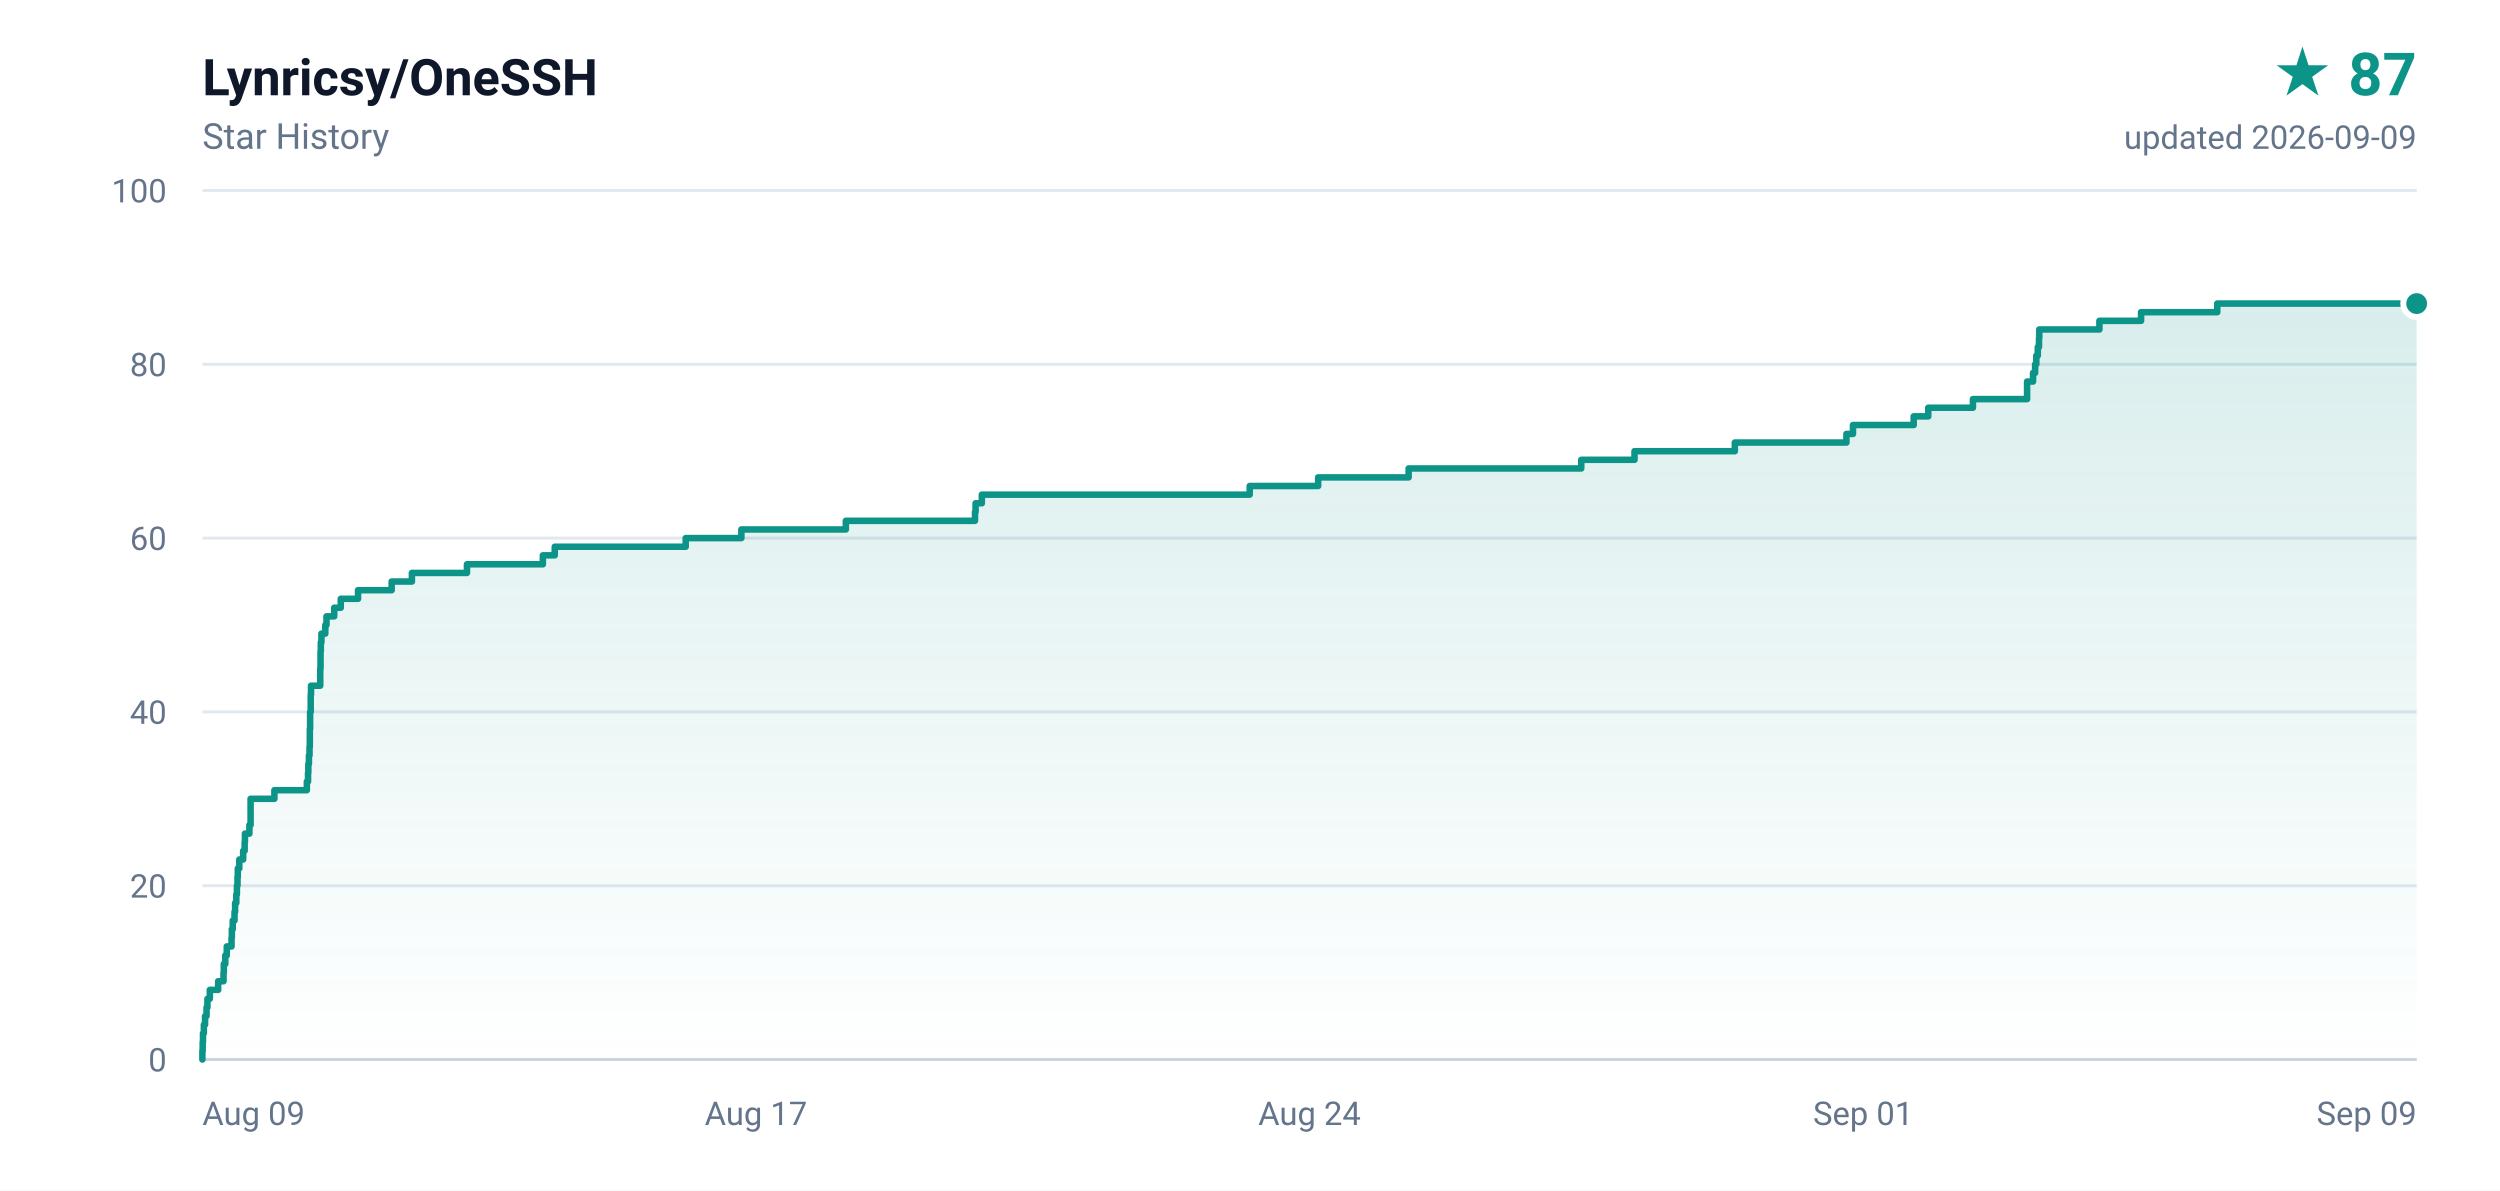
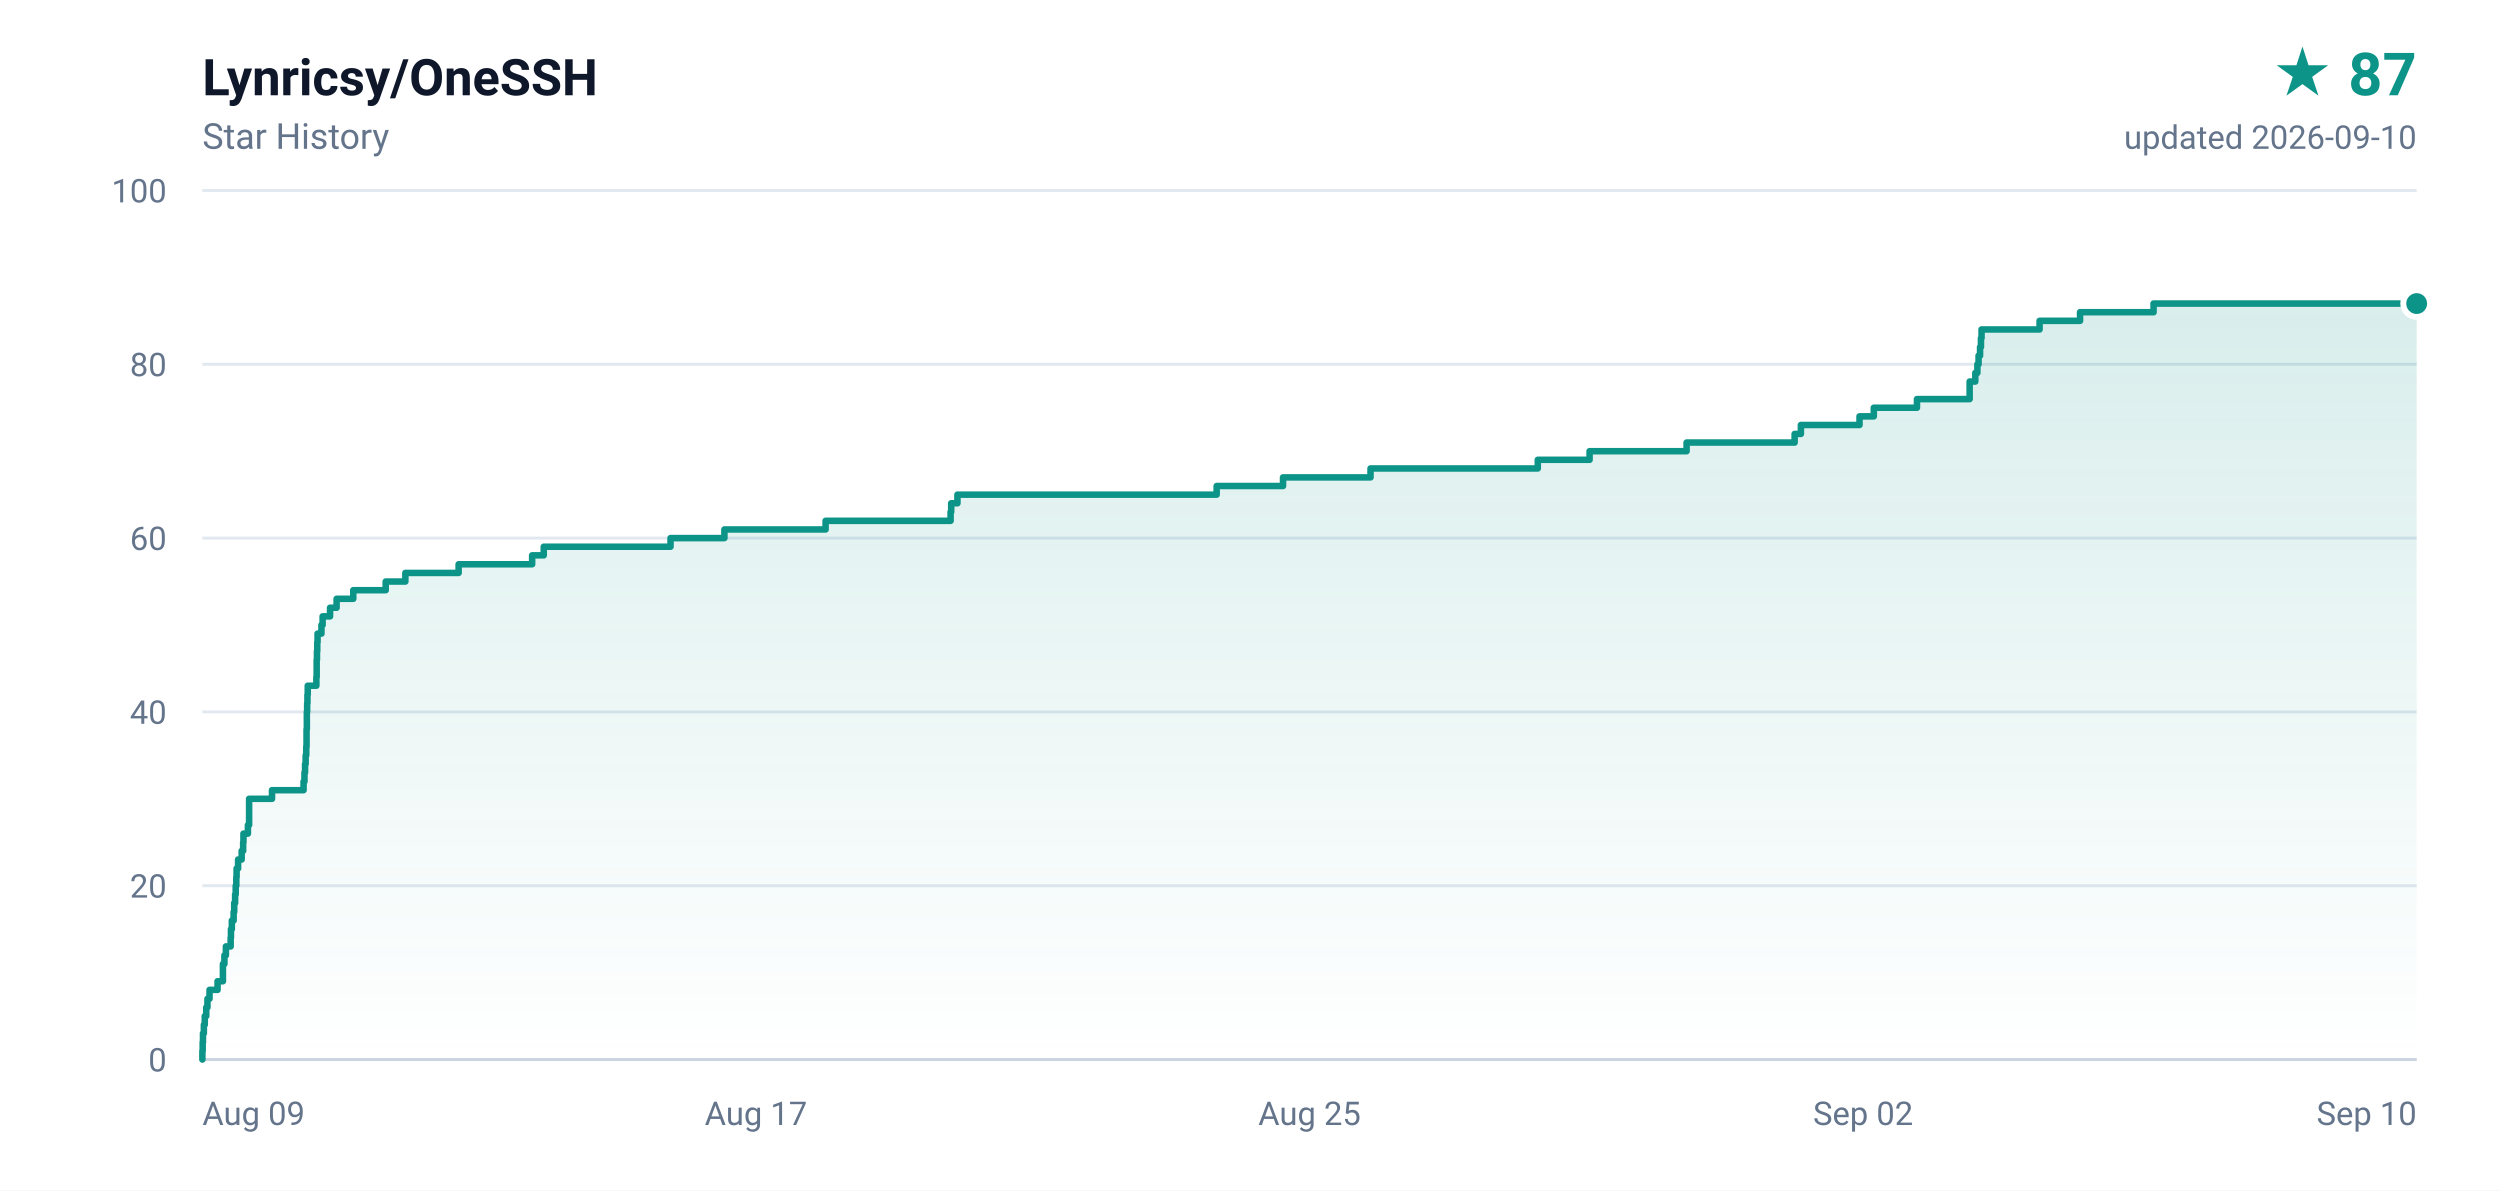
<svg xmlns="http://www.w3.org/2000/svg" width="840" height="400" viewBox="0 0 840 400" role="img" aria-label="Lynricsy/OneSSH star history, 87 stars">
  <defs>
    <linearGradient id="area" x1="0" y1="0" x2="0" y2="1">
      <stop offset="0%" stop-color="#0d9488" stop-opacity="0.16" />
      <stop offset="100%" stop-color="#0d9488" stop-opacity="0" />
    </linearGradient>
  </defs>
  <rect width="840" height="400" fill="#ffffff" />
  <g font-family="ui-sans-serif,-apple-system,BlinkMacSystemFont,'Segoe UI',Roboto,'Helvetica Neue',Arial,sans-serif">
    <text x="68" y="32" fill="#0f172a" font-size="17" font-weight="600">Lynricsy/OneSSH</text>
    <text x="68" y="50" fill="#64748b" font-size="12">Star History</text>
    <text x="812" y="32" fill="#0d9488" font-size="20" font-weight="700" text-anchor="end">★ 87</text>
-     <text x="812" y="50" fill="#64748b" font-size="11" text-anchor="end">updated 2026-09-09</text>
+     <text x="812" y="50" fill="#64748b" font-size="11" text-anchor="end">updated 2026-09-10</text>
    <line x1="68" y1="356.0" x2="812" y2="356.0" stroke="#e2e8f0" stroke-width="1" />
    <text x="56" y="360.0" fill="#64748b" font-size="11" text-anchor="end">0</text>
    <line x1="68" y1="297.6" x2="812" y2="297.6" stroke="#e2e8f0" stroke-width="1" />
    <text x="56" y="301.6" fill="#64748b" font-size="11" text-anchor="end">20</text>
    <line x1="68" y1="239.2" x2="812" y2="239.2" stroke="#e2e8f0" stroke-width="1" />
    <text x="56" y="243.2" fill="#64748b" font-size="11" text-anchor="end">40</text>
    <line x1="68" y1="180.8" x2="812" y2="180.8" stroke="#e2e8f0" stroke-width="1" />
    <text x="56" y="184.8" fill="#64748b" font-size="11" text-anchor="end">60</text>
    <line x1="68" y1="122.4" x2="812" y2="122.4" stroke="#e2e8f0" stroke-width="1" />
    <text x="56" y="126.4" fill="#64748b" font-size="11" text-anchor="end">80</text>
    <line x1="68" y1="64.0" x2="812" y2="64.0" stroke="#e2e8f0" stroke-width="1" />
    <text x="56" y="68.0" fill="#64748b" font-size="11" text-anchor="end">100</text>
    <text x="68.0" y="378.0" fill="#64748b" font-size="11" text-anchor="start">Aug 09</text>
    <text x="254.0" y="378.0" fill="#64748b" font-size="11" text-anchor="middle">Aug 17</text>
-     <text x="440.0" y="378.0" fill="#64748b" font-size="11" text-anchor="middle">Aug 24</text>
-     <text x="626.0" y="378.0" fill="#64748b" font-size="11" text-anchor="middle">Sep 01</text>
-     <text x="812.0" y="378.0" fill="#64748b" font-size="11" text-anchor="end">Sep 09</text>
+     <text x="440.0" y="378.0" fill="#64748b" font-size="11" text-anchor="middle">Aug 25</text>
+     <text x="626.0" y="378.0" fill="#64748b" font-size="11" text-anchor="middle">Sep 02</text>
+     <text x="812.0" y="378.0" fill="#64748b" font-size="11" text-anchor="end">Sep 10</text>
    <line x1="68" y1="356" x2="812" y2="356" stroke="#cbd5e1" stroke-width="1" />
-     <path d="M 68.0 356.0 L 68.0 356.0 L 68.0 353.1 L 68.1 353.1 L 68.1 350.2 L 68.2 350.2 L 68.2 347.2 L 68.5 347.2 L 68.5 344.3 L 68.9 344.3 L 68.9 341.4 L 69.4 341.4 L 69.4 338.5 L 69.7 338.5 L 69.7 335.6 L 70.5 335.6 L 70.5 332.6 L 73.3 332.6 L 73.3 329.7 L 75.1 329.7 L 75.1 326.8 L 75.2 326.8 L 75.2 323.9 L 75.7 323.9 L 75.7 321.0 L 76.2 321.0 L 76.2 318.0 L 77.8 318.0 L 77.8 315.1 L 77.9 315.1 L 77.9 312.2 L 78.2 312.2 L 78.2 309.3 L 78.8 309.3 L 78.8 306.4 L 79.0 306.4 L 79.0 303.4 L 79.4 303.4 L 79.4 300.5 L 79.6 300.5 L 79.6 297.6 L 79.8 297.6 L 79.8 294.7 L 79.9 294.7 L 79.9 291.8 L 80.4 291.8 L 80.4 288.8 L 81.7 288.8 L 81.7 285.9 L 82.2 285.9 L 82.2 283.0 L 82.3 283.0 L 82.3 280.1 L 83.8 280.1 L 83.8 277.2 L 84.2 277.2 L 84.2 274.2 L 84.2 274.2 L 84.2 271.3 L 84.2 271.3 L 84.2 268.4 L 92.2 268.4 L 92.2 265.5 L 103.1 265.5 L 103.1 262.6 L 103.5 262.6 L 103.5 259.6 L 103.6 259.6 L 103.6 256.7 L 103.8 256.7 L 103.8 253.8 L 104.0 253.8 L 104.0 250.9 L 104.1 250.9 L 104.1 248.0 L 104.1 248.0 L 104.1 245.0 L 104.2 245.0 L 104.2 242.1 L 104.2 242.1 L 104.2 239.2 L 104.4 239.2 L 104.4 236.3 L 104.4 236.3 L 104.4 233.4 L 104.5 233.4 L 104.5 230.4 L 107.6 230.4 L 107.6 227.5 L 107.6 227.5 L 107.6 224.6 L 107.7 224.6 L 107.7 221.7 L 107.7 221.7 L 107.7 218.8 L 107.8 218.8 L 107.8 215.8 L 108.0 215.8 L 108.0 212.9 L 109.3 212.9 L 109.3 210.0 L 109.7 210.0 L 109.7 207.1 L 112.3 207.1 L 112.3 204.2 L 114.5 204.2 L 114.5 201.2 L 120.3 201.2 L 120.3 198.3 L 131.6 198.3 L 131.6 195.4 L 138.4 195.4 L 138.4 192.5 L 156.9 192.5 L 156.9 189.6 L 182.4 189.6 L 182.4 186.6 L 186.4 186.6 L 186.4 183.7 L 230.4 183.7 L 230.4 180.8 L 249.1 180.8 L 249.1 177.9 L 284.2 177.9 L 284.2 175.0 L 327.6 175.0 L 327.6 172.0 L 327.8 172.0 L 327.8 169.1 L 329.9 169.1 L 329.9 166.2 L 419.9 166.2 L 419.9 163.3 L 442.9 163.3 L 442.9 160.4 L 473.3 160.4 L 473.3 157.4 L 531.3 157.4 L 531.3 154.5 L 549.2 154.5 L 549.2 151.6 L 582.9 151.6 L 582.9 148.7 L 620.4 148.7 L 620.4 145.8 L 622.6 145.8 L 622.6 142.8 L 643.0 142.8 L 643.0 139.9 L 647.9 139.9 L 647.9 137.0 L 662.9 137.0 L 662.9 134.1 L 681.1 134.1 L 681.1 131.2 L 681.1 131.2 L 681.1 128.2 L 683.1 128.2 L 683.1 125.3 L 683.8 125.3 L 683.8 122.4 L 684.2 122.4 L 684.2 119.5 L 684.7 119.5 L 684.7 116.6 L 685.1 116.6 L 685.1 113.6 L 685.2 113.6 L 685.2 110.7 L 705.4 110.7 L 705.4 107.8 L 719.4 107.8 L 719.4 104.9 L 745.0 104.9 L 745.0 102.0 L 812.0 102.0 L 812.0 356.0 L 68.0 356.0 Z" fill="url(#area)" />
-     <path d="M 68.0 356.0 L 68.0 356.0 L 68.0 353.1 L 68.1 353.1 L 68.1 350.2 L 68.2 350.2 L 68.2 347.2 L 68.5 347.2 L 68.5 344.3 L 68.9 344.3 L 68.9 341.4 L 69.4 341.4 L 69.4 338.5 L 69.7 338.5 L 69.7 335.6 L 70.5 335.6 L 70.5 332.6 L 73.3 332.6 L 73.3 329.7 L 75.1 329.7 L 75.1 326.8 L 75.2 326.8 L 75.2 323.9 L 75.7 323.9 L 75.7 321.0 L 76.2 321.0 L 76.2 318.0 L 77.8 318.0 L 77.8 315.1 L 77.9 315.1 L 77.9 312.2 L 78.2 312.2 L 78.2 309.3 L 78.8 309.3 L 78.8 306.4 L 79.0 306.4 L 79.0 303.4 L 79.4 303.4 L 79.4 300.5 L 79.6 300.5 L 79.6 297.6 L 79.8 297.6 L 79.8 294.7 L 79.9 294.7 L 79.9 291.8 L 80.4 291.8 L 80.4 288.8 L 81.7 288.8 L 81.7 285.9 L 82.2 285.9 L 82.2 283.0 L 82.3 283.0 L 82.3 280.1 L 83.8 280.1 L 83.8 277.2 L 84.2 277.2 L 84.2 274.2 L 84.2 274.2 L 84.2 271.3 L 84.2 271.3 L 84.2 268.4 L 92.2 268.4 L 92.2 265.5 L 103.1 265.5 L 103.1 262.6 L 103.5 262.6 L 103.5 259.6 L 103.6 259.6 L 103.6 256.7 L 103.8 256.7 L 103.8 253.8 L 104.0 253.8 L 104.0 250.9 L 104.1 250.9 L 104.1 248.0 L 104.1 248.0 L 104.1 245.0 L 104.2 245.0 L 104.2 242.1 L 104.2 242.1 L 104.2 239.2 L 104.4 239.2 L 104.4 236.3 L 104.4 236.3 L 104.4 233.4 L 104.5 233.4 L 104.5 230.4 L 107.6 230.4 L 107.6 227.5 L 107.6 227.5 L 107.6 224.6 L 107.7 224.6 L 107.7 221.7 L 107.7 221.7 L 107.7 218.8 L 107.8 218.8 L 107.8 215.8 L 108.0 215.8 L 108.0 212.9 L 109.3 212.9 L 109.3 210.0 L 109.7 210.0 L 109.7 207.1 L 112.3 207.1 L 112.3 204.2 L 114.5 204.2 L 114.5 201.2 L 120.3 201.2 L 120.3 198.3 L 131.6 198.3 L 131.6 195.4 L 138.4 195.4 L 138.4 192.5 L 156.9 192.5 L 156.9 189.6 L 182.4 189.6 L 182.4 186.6 L 186.4 186.6 L 186.4 183.7 L 230.4 183.7 L 230.4 180.8 L 249.1 180.8 L 249.1 177.9 L 284.2 177.9 L 284.2 175.0 L 327.6 175.0 L 327.6 172.0 L 327.8 172.0 L 327.8 169.1 L 329.9 169.1 L 329.9 166.2 L 419.9 166.2 L 419.9 163.3 L 442.9 163.3 L 442.9 160.4 L 473.3 160.4 L 473.3 157.4 L 531.3 157.4 L 531.3 154.5 L 549.2 154.5 L 549.2 151.6 L 582.9 151.6 L 582.9 148.7 L 620.4 148.7 L 620.4 145.8 L 622.6 145.8 L 622.6 142.8 L 643.0 142.8 L 643.0 139.9 L 647.9 139.9 L 647.9 137.0 L 662.9 137.0 L 662.9 134.1 L 681.1 134.1 L 681.1 131.2 L 681.1 131.2 L 681.1 128.2 L 683.1 128.2 L 683.1 125.3 L 683.8 125.3 L 683.8 122.4 L 684.2 122.4 L 684.2 119.5 L 684.7 119.5 L 684.7 116.6 L 685.1 116.6 L 685.1 113.6 L 685.2 113.6 L 685.2 110.7 L 705.4 110.7 L 705.4 107.8 L 719.4 107.8 L 719.4 104.9 L 745.0 104.9 L 745.0 102.0 L 812.0 102.0" fill="none" stroke="#0d9488" stroke-width="2.2" stroke-linejoin="round" stroke-linecap="round" />
+     <path d="M 68.0 356.0 L 68.0 356.0 L 68.0 353.1 L 68.1 353.1 L 68.1 350.2 L 68.2 350.2 L 68.2 347.2 L 68.5 347.2 L 68.5 344.3 L 68.8 344.3 L 68.8 341.4 L 69.3 341.4 L 69.3 338.5 L 69.7 338.5 L 69.7 335.6 L 70.4 335.6 L 70.4 332.6 L 73.1 332.6 L 73.1 329.7 L 74.9 329.7 L 74.9 326.8 L 74.9 326.8 L 74.9 323.9 L 75.4 323.9 L 75.4 321.0 L 75.9 321.0 L 75.9 318.0 L 77.5 318.0 L 77.5 315.1 L 77.6 315.1 L 77.6 312.2 L 77.9 312.2 L 77.9 309.3 L 78.5 309.3 L 78.5 306.4 L 78.7 306.4 L 78.7 303.4 L 79.0 303.4 L 79.0 300.5 L 79.2 300.5 L 79.2 297.6 L 79.4 297.6 L 79.4 294.7 L 79.5 294.7 L 79.5 291.8 L 80.0 291.8 L 80.0 288.8 L 81.2 288.8 L 81.2 285.9 L 81.7 285.9 L 81.7 283.0 L 81.8 283.0 L 81.8 280.1 L 83.3 280.1 L 83.3 277.2 L 83.7 277.2 L 83.7 274.2 L 83.7 274.2 L 83.7 271.3 L 83.7 271.3 L 83.7 268.4 L 91.4 268.4 L 91.4 265.5 L 102.0 265.5 L 102.0 262.6 L 102.3 262.6 L 102.3 259.6 L 102.5 259.6 L 102.5 256.7 L 102.7 256.7 L 102.7 253.8 L 102.9 253.8 L 102.9 250.9 L 103.0 250.9 L 103.0 248.0 L 103.0 248.0 L 103.0 245.0 L 103.1 245.0 L 103.1 242.1 L 103.1 242.1 L 103.1 239.2 L 103.2 239.2 L 103.2 236.3 L 103.3 236.3 L 103.3 233.4 L 103.4 233.4 L 103.4 230.4 L 106.3 230.4 L 106.3 227.5 L 106.4 227.5 L 106.4 224.6 L 106.4 224.6 L 106.4 221.7 L 106.5 221.7 L 106.5 218.8 L 106.6 218.8 L 106.6 215.8 L 106.7 215.8 L 106.7 212.9 L 108.0 212.9 L 108.0 210.0 L 108.4 210.0 L 108.4 207.1 L 110.9 207.1 L 110.9 204.2 L 113.1 204.2 L 113.1 201.2 L 118.7 201.2 L 118.7 198.3 L 129.6 198.3 L 129.6 195.4 L 136.2 195.4 L 136.2 192.5 L 154.1 192.5 L 154.1 189.6 L 178.8 189.6 L 178.8 186.6 L 182.7 186.6 L 182.7 183.7 L 225.3 183.7 L 225.3 180.8 L 243.4 180.8 L 243.4 177.9 L 277.4 177.9 L 277.4 175.0 L 319.4 175.0 L 319.4 172.0 L 319.6 172.0 L 319.6 169.1 L 321.7 169.1 L 321.7 166.2 L 408.8 166.2 L 408.8 163.3 L 431.1 163.3 L 431.1 160.4 L 460.5 160.4 L 460.5 157.4 L 516.7 157.4 L 516.7 154.5 L 534.1 154.5 L 534.1 151.6 L 566.7 151.6 L 566.7 148.7 L 603.0 148.7 L 603.0 145.8 L 605.1 145.8 L 605.1 142.8 L 624.8 142.8 L 624.8 139.9 L 629.6 139.9 L 629.6 137.0 L 644.1 137.0 L 644.1 134.1 L 661.8 134.1 L 661.8 131.2 L 661.8 131.2 L 661.8 128.2 L 663.7 128.2 L 663.7 125.3 L 664.4 125.3 L 664.4 122.4 L 664.8 122.4 L 664.8 119.5 L 665.3 119.5 L 665.3 116.6 L 665.6 116.6 L 665.6 113.6 L 665.8 113.6 L 665.8 110.7 L 685.3 110.7 L 685.3 107.8 L 698.9 107.8 L 698.9 104.9 L 723.6 104.9 L 723.6 102.0 L 812.0 102.0 L 812.0 356.0 L 68.0 356.0 Z" fill="url(#area)" />
+     <path d="M 68.0 356.0 L 68.0 356.0 L 68.0 353.1 L 68.1 353.1 L 68.1 350.2 L 68.2 350.2 L 68.2 347.2 L 68.5 347.2 L 68.5 344.3 L 68.8 344.3 L 68.8 341.4 L 69.3 341.4 L 69.3 338.5 L 69.7 338.5 L 69.7 335.6 L 70.4 335.6 L 70.4 332.6 L 73.1 332.6 L 73.1 329.7 L 74.9 329.7 L 74.9 326.8 L 74.9 326.8 L 74.9 323.9 L 75.4 323.9 L 75.4 321.0 L 75.9 321.0 L 75.9 318.0 L 77.5 318.0 L 77.5 315.1 L 77.6 315.1 L 77.6 312.2 L 77.9 312.2 L 77.9 309.3 L 78.5 309.3 L 78.5 306.4 L 78.7 306.4 L 78.7 303.4 L 79.0 303.4 L 79.0 300.5 L 79.2 300.5 L 79.2 297.6 L 79.4 297.6 L 79.4 294.7 L 79.5 294.7 L 79.5 291.8 L 80.0 291.8 L 80.0 288.8 L 81.2 288.8 L 81.2 285.9 L 81.7 285.9 L 81.7 283.0 L 81.8 283.0 L 81.8 280.1 L 83.3 280.1 L 83.3 277.2 L 83.7 277.2 L 83.7 274.2 L 83.7 274.2 L 83.7 271.3 L 83.7 271.3 L 83.7 268.4 L 91.4 268.4 L 91.4 265.5 L 102.0 265.5 L 102.0 262.6 L 102.3 262.6 L 102.3 259.6 L 102.5 259.6 L 102.5 256.7 L 102.7 256.7 L 102.7 253.8 L 102.9 253.8 L 102.9 250.9 L 103.0 250.9 L 103.0 248.0 L 103.0 248.0 L 103.0 245.0 L 103.1 245.0 L 103.1 242.1 L 103.1 242.1 L 103.1 239.2 L 103.2 239.2 L 103.2 236.3 L 103.3 236.3 L 103.3 233.4 L 103.4 233.4 L 103.4 230.4 L 106.3 230.4 L 106.3 227.5 L 106.4 227.5 L 106.4 224.6 L 106.4 224.6 L 106.4 221.7 L 106.5 221.7 L 106.5 218.8 L 106.6 218.8 L 106.6 215.8 L 106.7 215.8 L 106.7 212.9 L 108.0 212.9 L 108.0 210.0 L 108.4 210.0 L 108.4 207.1 L 110.9 207.1 L 110.9 204.2 L 113.1 204.2 L 113.1 201.2 L 118.7 201.2 L 118.7 198.3 L 129.6 198.3 L 129.6 195.4 L 136.2 195.4 L 136.2 192.5 L 154.1 192.5 L 154.1 189.6 L 178.8 189.6 L 178.8 186.6 L 182.7 186.6 L 182.7 183.7 L 225.3 183.7 L 225.3 180.8 L 243.4 180.8 L 243.4 177.9 L 277.4 177.9 L 277.4 175.0 L 319.4 175.0 L 319.4 172.0 L 319.6 172.0 L 319.6 169.1 L 321.7 169.1 L 321.7 166.2 L 408.8 166.2 L 408.8 163.3 L 431.1 163.3 L 431.1 160.4 L 460.5 160.4 L 460.5 157.4 L 516.7 157.4 L 516.7 154.5 L 534.1 154.5 L 534.1 151.6 L 566.7 151.6 L 566.7 148.7 L 603.0 148.7 L 603.0 145.8 L 605.1 145.8 L 605.1 142.8 L 624.8 142.8 L 624.8 139.9 L 629.6 139.9 L 629.6 137.0 L 644.1 137.0 L 644.1 134.1 L 661.8 134.1 L 661.8 131.2 L 661.8 131.2 L 661.8 128.2 L 663.7 128.2 L 663.7 125.3 L 664.4 125.3 L 664.4 122.4 L 664.8 122.4 L 664.8 119.5 L 665.3 119.5 L 665.3 116.6 L 665.6 116.6 L 665.6 113.6 L 665.8 113.6 L 665.8 110.7 L 685.3 110.7 L 685.3 107.8 L 698.9 107.8 L 698.9 104.9 L 723.6 104.9 L 723.6 102.0 L 812.0 102.0" fill="none" stroke="#0d9488" stroke-width="2.2" stroke-linejoin="round" stroke-linecap="round" />
    <circle cx="812.0" cy="102.0" r="4.5" fill="#0d9488" stroke="#ffffff" stroke-width="2" />
  </g>
</svg>
